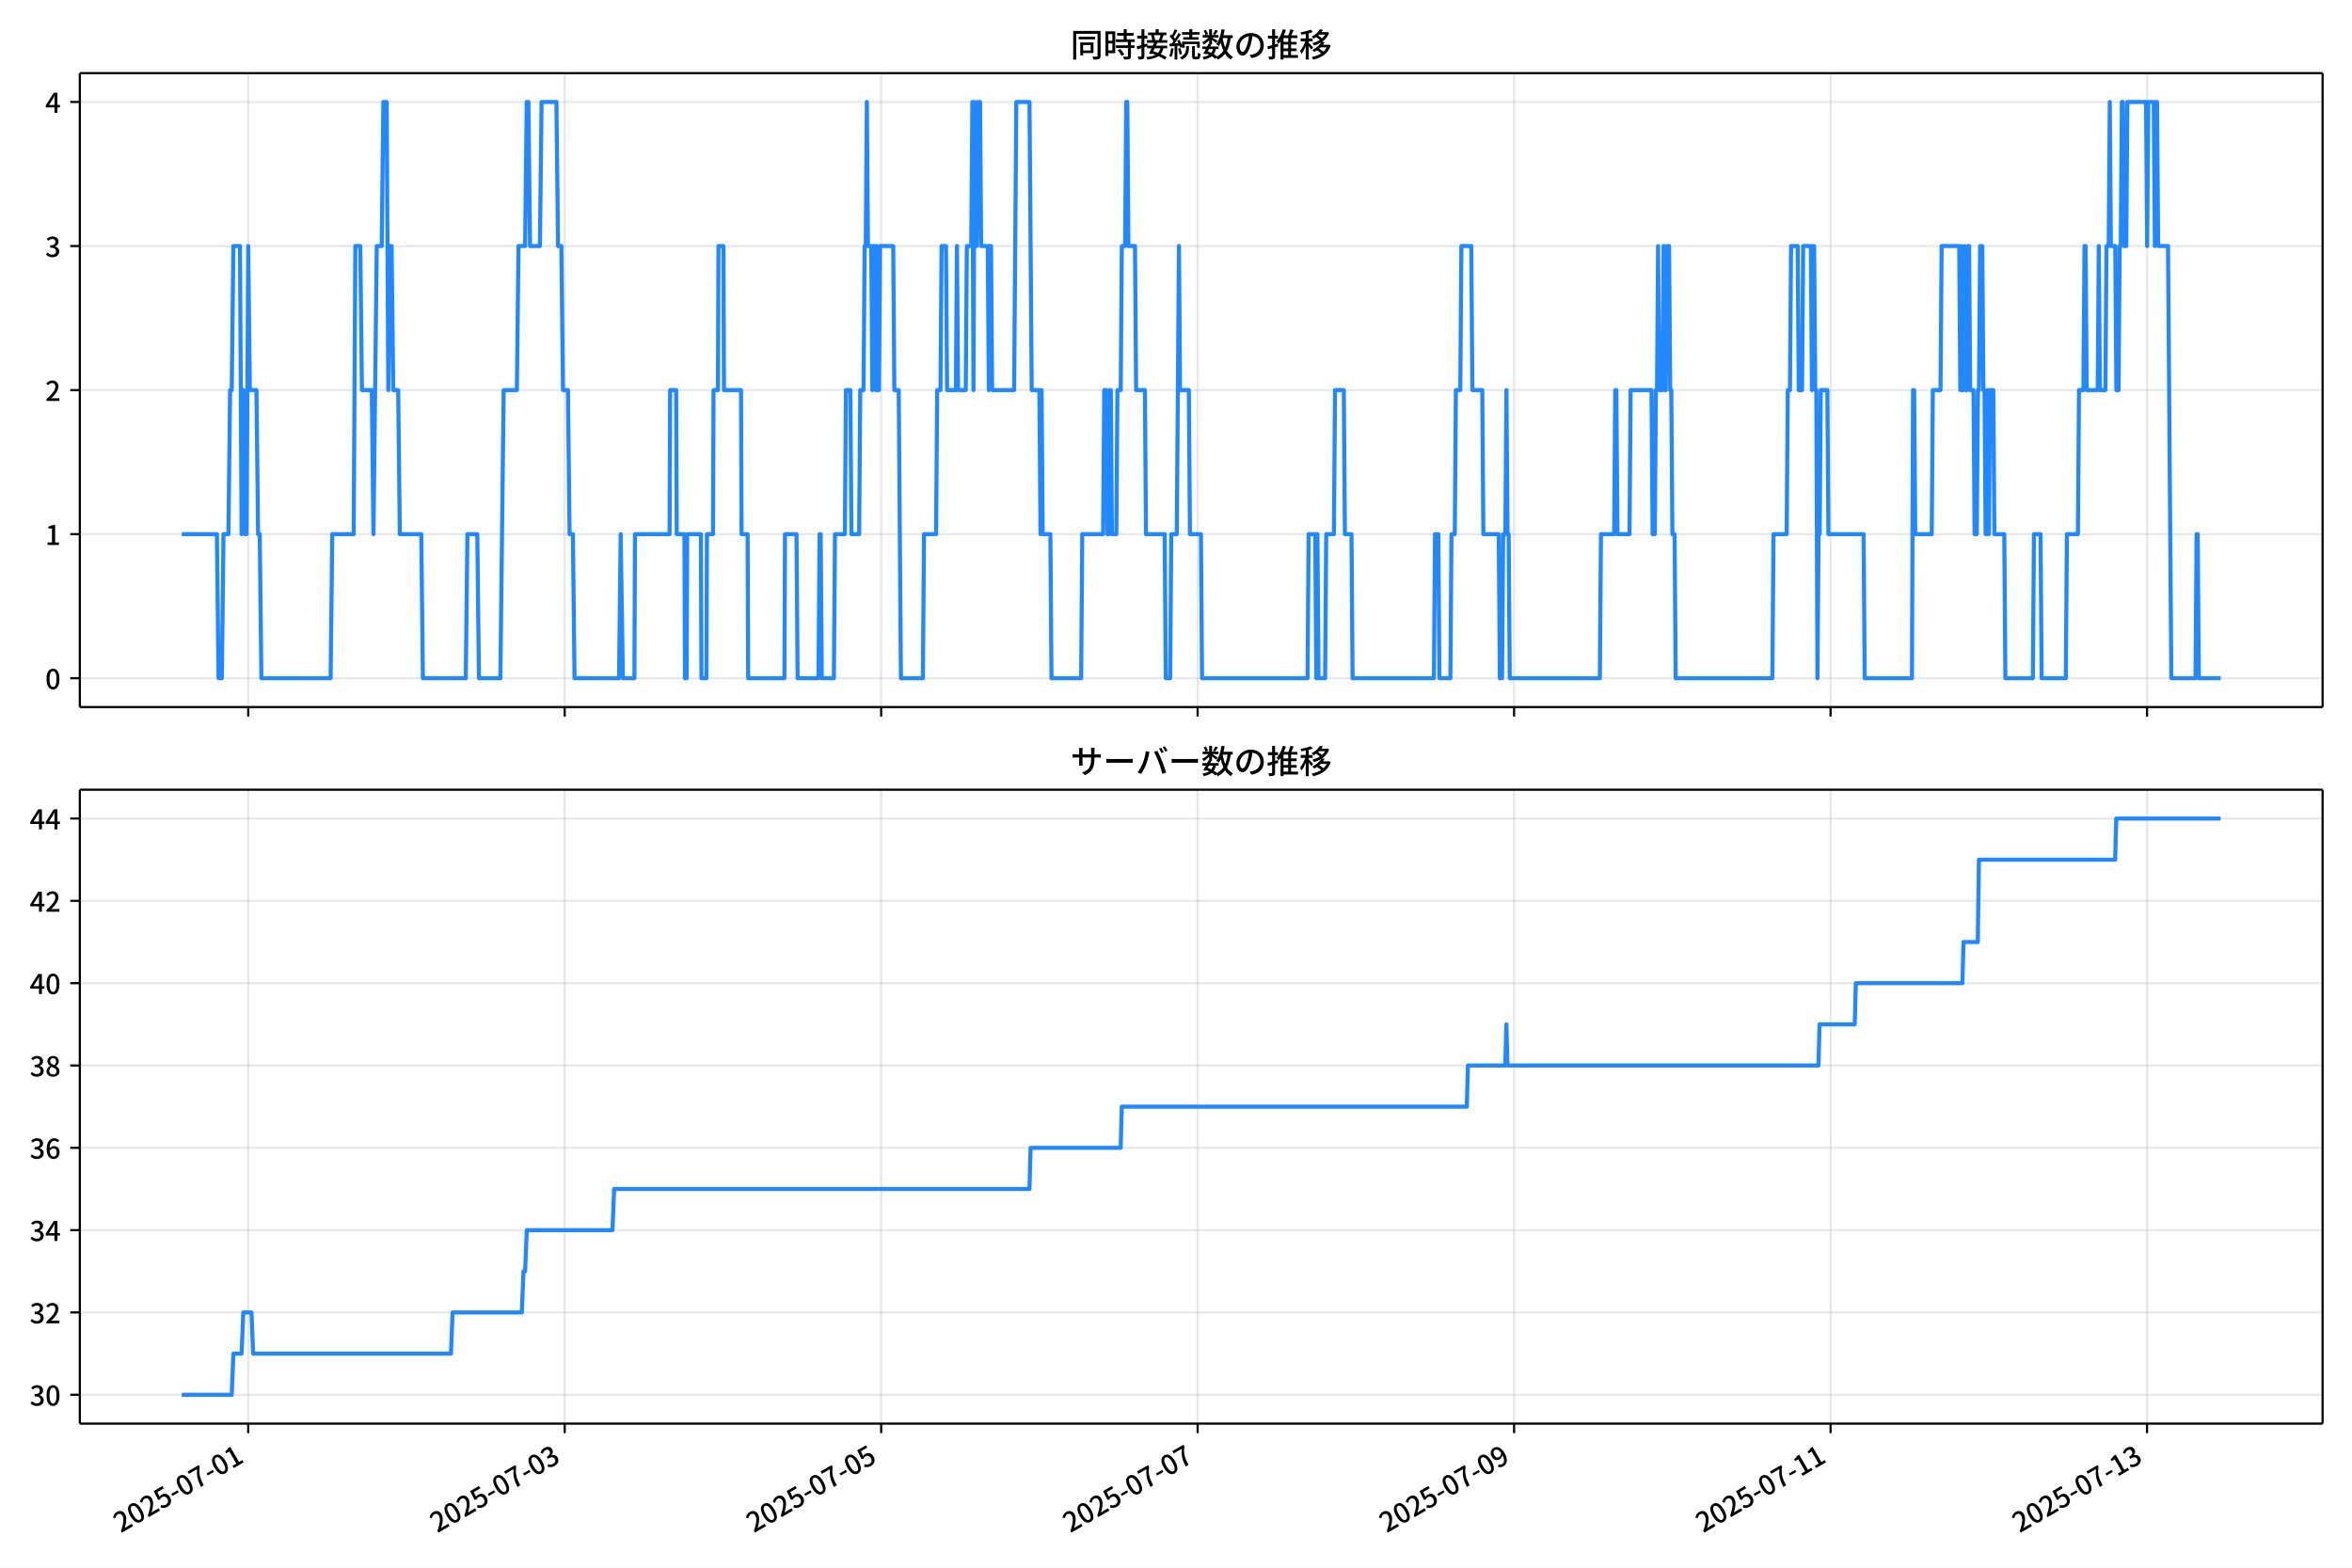
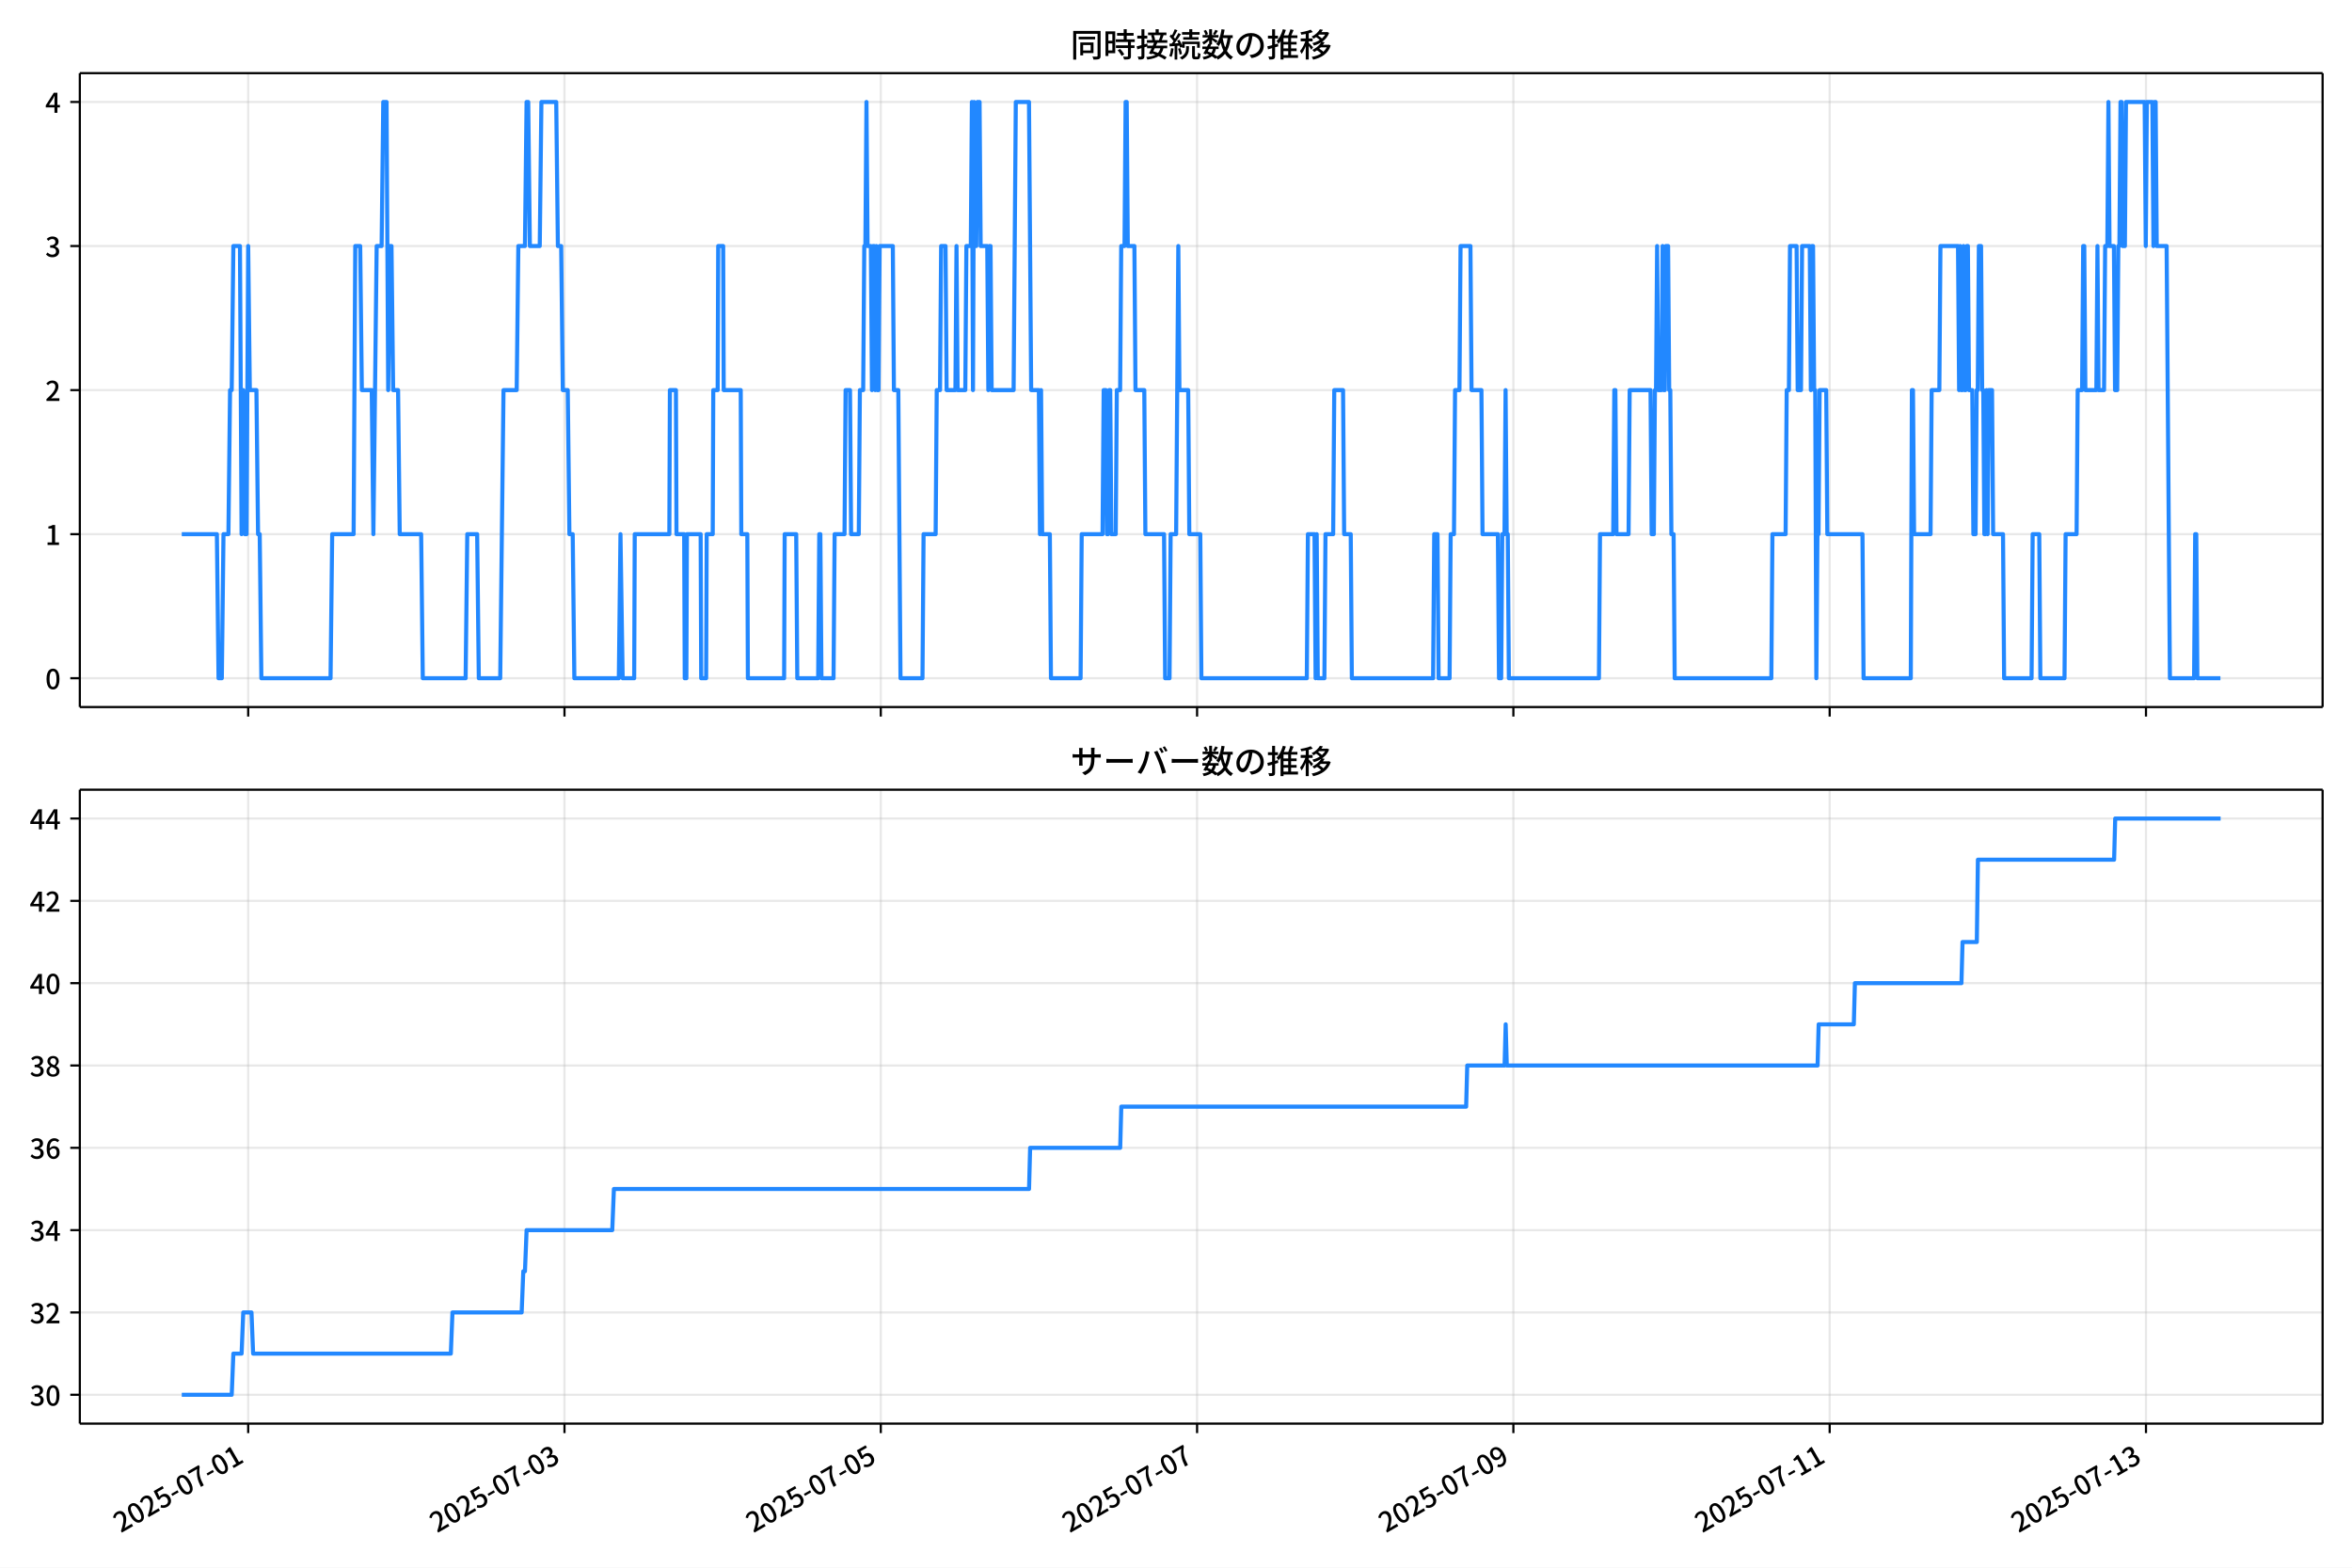
<svg xmlns="http://www.w3.org/2000/svg" xmlns:xlink="http://www.w3.org/1999/xlink" version="1.1" viewBox="0 0 864 576">
  <defs>
    <style type="text/css">*{stroke-linejoin: round; stroke-linecap: butt}</style>
  </defs>
  <g id="aa">
    <g id="ab">
      <path d="m0 576h864v-576h-864z" fill="#fff" />
    </g>
    <g id="ac">
      <g id="ad">
        <path d="m29.32 259.78h823.88v-232.9h-823.88z" fill="#fff" />
      </g>
      <g id="ae">
        <g id="af">
          <g id="ag">
-             <path d="m91.184 259.78v-232.9" clip-path="url(#f)" fill="none" stroke="#b0b0b0" stroke-linecap="square" stroke-opacity=".3" stroke-width=".8" />
+             <path d="m91.171 259.78v-232.9" clip-path="url(#f)" fill="none" stroke="#b0b0b0" stroke-linecap="square" stroke-opacity=".3" stroke-width=".8" />
          </g>
          <g id="ah">
            <defs>
              <path id="d" d="m0 0v3.5" stroke="#000" stroke-width=".8" />
            </defs>
-             <use x="91.184" y="259.778" stroke="#000000" stroke-width=".8" xlink:href="#d" />
+             <use x="91.171" y="259.778" stroke="#000000" stroke-width=".8" xlink:href="#d" />
          </g>
        </g>
        <g id="ai">
          <g id="aj">
-             <path d="m207.44 259.78v-232.9" clip-path="url(#f)" fill="none" stroke="#b0b0b0" stroke-linecap="square" stroke-opacity=".3" stroke-width=".8" />
+             <path d="m207.36 259.78v-232.9" clip-path="url(#f)" fill="none" stroke="#b0b0b0" stroke-linecap="square" stroke-opacity=".3" stroke-width=".8" />
          </g>
          <g id="ak">
-             <use x="207.438" y="259.778" stroke="#000000" stroke-width=".8" xlink:href="#d" />
+             <use x="207.362" y="259.778" stroke="#000000" stroke-width=".8" xlink:href="#d" />
          </g>
        </g>
        <g id="al">
          <g id="am">
-             <path d="m323.69 259.78v-232.9" clip-path="url(#f)" fill="none" stroke="#b0b0b0" stroke-linecap="square" stroke-opacity=".3" stroke-width=".8" />
+             <path d="m323.55 259.78v-232.9" clip-path="url(#f)" fill="none" stroke="#b0b0b0" stroke-linecap="square" stroke-opacity=".3" stroke-width=".8" />
          </g>
          <g id="an">
-             <use x="323.692" y="259.778" stroke="#000000" stroke-width=".8" xlink:href="#d" />
+             <use x="323.553" y="259.778" stroke="#000000" stroke-width=".8" xlink:href="#d" />
          </g>
        </g>
        <g id="ao">
          <g id="ap">
-             <path d="m439.95 259.78v-232.9" clip-path="url(#f)" fill="none" stroke="#b0b0b0" stroke-linecap="square" stroke-opacity=".3" stroke-width=".8" />
+             <path d="m439.74 259.78v-232.9" clip-path="url(#f)" fill="none" stroke="#b0b0b0" stroke-linecap="square" stroke-opacity=".3" stroke-width=".8" />
          </g>
          <g id="aq">
-             <use x="439.945" y="259.778" stroke="#000000" stroke-width=".8" xlink:href="#d" />
+             <use x="439.744" y="259.778" stroke="#000000" stroke-width=".8" xlink:href="#d" />
          </g>
        </g>
        <g id="ar">
          <g id="as">
-             <path d="m556.2 259.78v-232.9" clip-path="url(#f)" fill="none" stroke="#b0b0b0" stroke-linecap="square" stroke-opacity=".3" stroke-width=".8" />
+             <path d="m555.94 259.78v-232.9" clip-path="url(#f)" fill="none" stroke="#b0b0b0" stroke-linecap="square" stroke-opacity=".3" stroke-width=".8" />
          </g>
          <g id="at">
-             <use x="556.199" y="259.778" stroke="#000000" stroke-width=".8" xlink:href="#d" />
+             <use x="555.935" y="259.778" stroke="#000000" stroke-width=".8" xlink:href="#d" />
          </g>
        </g>
        <g id="au">
          <g id="av">
-             <path d="m672.45 259.78v-232.9" clip-path="url(#f)" fill="none" stroke="#b0b0b0" stroke-linecap="square" stroke-opacity=".3" stroke-width=".8" />
+             <path d="m672.13 259.78v-232.9" clip-path="url(#f)" fill="none" stroke="#b0b0b0" stroke-linecap="square" stroke-opacity=".3" stroke-width=".8" />
          </g>
          <g id="aw">
-             <use x="672.452" y="259.778" stroke="#000000" stroke-width=".8" xlink:href="#d" />
+             <use x="672.126" y="259.778" stroke="#000000" stroke-width=".8" xlink:href="#d" />
          </g>
        </g>
        <g id="ax">
          <g id="ay">
-             <path d="m788.71 259.78v-232.9" clip-path="url(#f)" fill="none" stroke="#b0b0b0" stroke-linecap="square" stroke-opacity=".3" stroke-width=".8" />
+             <path d="m788.32 259.78v-232.9" clip-path="url(#f)" fill="none" stroke="#b0b0b0" stroke-linecap="square" stroke-opacity=".3" stroke-width=".8" />
          </g>
          <g id="az">
-             <use x="788.706" y="259.778" stroke="#000000" stroke-width=".8" xlink:href="#d" />
+             <use x="788.317" y="259.778" stroke="#000000" stroke-width=".8" xlink:href="#d" />
          </g>
        </g>
      </g>
      <g id="ba">
        <g id="bb">
          <g id="bc">
            <path d="m29.32 249.19h823.88" clip-path="url(#f)" fill="none" stroke="#b0b0b0" stroke-linecap="square" stroke-opacity=".3" stroke-width=".8" />
          </g>
          <g id="bd">
            <defs>
              <path id="g" d="m0 0h-3.5" stroke="#000" stroke-width=".8" />
            </defs>
            <use x="29.32" y="249.191" stroke="#000000" stroke-width=".8" xlink:href="#g" />
          </g>
          <g id="be">
            <g transform="translate(16.62 253.18) scale(.1 -.1)">
              <defs>
                <path id="a" transform="scale(.015625)" d="m1830-90q-460 0-806 275-346 276-535 823-188 547-188 1366 0 820 188 1357 189 538 535 803 346 266 806 266 461 0 800-269 340-269 528-803 189-534 189-1354 0-819-189-1366-188-547-528-823-339-275-800-275zm0 589q237 0 422 185 186 186 288 599 103 413 103 1091 0 679-103 1082-102 403-288 582-185 180-422 180-236 0-422-180-186-179-292-582-105-403-105-1082 0-678 105-1091 106-413 292-599 186-185 422-185z" />
              </defs>
              <use xlink:href="#a" />
            </g>
          </g>
        </g>
        <g id="bf">
          <g id="bg">
            <path d="m29.32 196.26h823.88" clip-path="url(#f)" fill="none" stroke="#b0b0b0" stroke-linecap="square" stroke-opacity=".3" stroke-width=".8" />
          </g>
          <g id="bh">
            <use x="29.32" y="196.26" stroke="#000000" stroke-width=".8" xlink:href="#g" />
          </g>
          <g id="bi">
            <g transform="translate(16.62 200.25) scale(.1 -.1)">
              <defs>
                <path id="l" transform="scale(.015625)" d="m544 0v608h1037v3277h-845v467q333 58 579 147 247 90 451 218h557v-4109h915v-608h-2694z" />
              </defs>
              <use xlink:href="#l" />
            </g>
          </g>
        </g>
        <g id="bj">
          <g id="bk">
            <path d="m29.32 143.33h823.88" clip-path="url(#f)" fill="none" stroke="#b0b0b0" stroke-linecap="square" stroke-opacity=".3" stroke-width=".8" />
          </g>
          <g id="bl">
            <use x="29.32" y="143.329" stroke="#000000" stroke-width=".8" xlink:href="#g" />
          </g>
          <g id="bm">
            <g transform="translate(16.62 147.31) scale(.1 -.1)">
              <defs>
                <path id="b" transform="scale(.015625)" d="m282 0v429q697 621 1164 1136 468 515 701 956 234 442 234 826 0 256-87 451-86 196-262 301-176 106-445 106-275 0-506-151-230-150-422-368l-416 410q301 333 637 518 336 186 803 186 429 0 749-176t496-493 176-745q0-455-224-919t-615-935q-390-470-889-950 186 20 394 36t374 16h1184v-634h-3046z" />
              </defs>
              <use xlink:href="#b" />
            </g>
          </g>
        </g>
        <g id="bn">
          <g id="bo">
            <path d="m29.32 90.398h823.88" clip-path="url(#f)" fill="none" stroke="#b0b0b0" stroke-linecap="square" stroke-opacity=".3" stroke-width=".8" />
          </g>
          <g id="bp">
            <use x="29.32" y="90.398" stroke="#000000" stroke-width=".8" xlink:href="#g" />
          </g>
          <g id="bq">
            <g transform="translate(16.62 94.383) scale(.1 -.1)">
              <defs>
                <path id="j" transform="scale(.015625)" d="m1715-90q-371 0-656 90t-503 240q-217 150-377 323l359 474q211-205 479-359 269-153 634-153 269 0 467 92 199 93 311 266t112 423q0 256-125 451t-429 300q-304 106-835 106v551q467 0 732 105 266 106 384 291 119 186 119 423 0 307-192 489-192 183-531 183-269 0-503-119-233-118-438-316l-384 460q282 256 614 413 333 157 737 157 422 0 748-144 327-144 512-413 186-269 186-659 0-403-221-685-221-281-592-422v-26q269-70 490-227t349-400 128-557q0-422-215-726-214-304-573-468-358-163-787-163z" />
              </defs>
              <use xlink:href="#j" />
            </g>
          </g>
        </g>
        <g id="br">
          <g id="bs">
            <path d="m29.32 37.466h823.88" clip-path="url(#f)" fill="none" stroke="#b0b0b0" stroke-linecap="square" stroke-opacity=".3" stroke-width=".8" />
          </g>
          <g id="bt">
            <use x="29.32" y="37.466" stroke="#000000" stroke-width=".8" xlink:href="#g" />
          </g>
          <g id="bu">
            <g transform="translate(16.62 41.451) scale(.1 -.1)">
              <defs>
                <path id="k" transform="scale(.015625)" d="m2170 0v3072q0 192 12 457 13 266 20 458h-26q-90-179-183-365-92-185-195-364l-921-1415h2579v-576h-3328v493l1875 2957h858v-4717h-691z" />
              </defs>
              <use xlink:href="#k" />
            </g>
          </g>
        </g>
      </g>
      <g id="bv">
-         <path d="m66.769 196.26h12.911l.605 52.931h1.211l.605-52.931h1.817l.605-52.931h.605l.605-52.931h2.422l.605 105.86.605-52.931.605 52.931h.605l.605-105.86.605 52.931h2.422l.605 52.931h.605l.605 52.931h25.43l.605-52.931h7.871l.605-105.86h1.817l.605 52.931h3.633l.605 52.931 1.211-105.86h1.817l.605-52.931h1.211l.605 105.86.605-52.931h.605l.605 52.931h1.817l.605 52.931h7.871l.605 52.931h15.743l.605-52.931h3.633l.605 52.931h7.871l1.211-105.86h4.844l.605-52.931h2.422l.605-52.931h.605l.605 52.931h3.633l.605-52.931h5.449l.605 52.931h1.211l.605 52.931h1.817l.605 52.931h1.211l.605 52.931h16.348l.605-52.931.807 52.931h4.238l.202-52.931h12.715l.202-52.931h2.22l.202 52.931h2.826l.202 52.931h.605l.202-52.931h5.046l.202 52.931h1.817l.202-52.931h2.22l.202-52.931h1.615l.202-52.931h1.817l.202 52.931h6.257l.202 52.931h2.22l.202 52.931h13.321l.202-52.931h4.238l.404 52.931h7.67l.404-52.931h.404l.404 52.931h4.44l.404-52.931h3.633l.404-52.931h1.615l.404 52.931h2.826l.404-52.931h1.211l.404-52.931h.404l.404-52.931.404 52.931h1.211l.404 52.931.404-52.931h.404l.404 52.931.404-52.931.404 52.931h.404l.404-52.931h4.844l.404 52.931h1.615l.807 105.86h8.073l.404-52.931h4.44l.404-52.931h1.211l.404-52.931h1.615l.404 52.931h3.229l.404-52.931.404 52.931h2.826l.404-52.931h1.615l.404-52.931.404 105.86.404-105.86.404 52.931h.404l.404-52.931h.807l.404 52.931h2.422l.404 52.931.404-52.931h.404l.404 52.931h8.073l.807-105.86h4.844l.807 105.86h2.826l.404 52.931.404-52.931.404 52.931h2.826l.404 52.931h10.899l.404-52.931h7.67l.404-52.931h.807l.404 52.931h.404l.404-52.931h.404l.404 52.931h1.615l.404-52.931h1.211l.404-52.931h1.211l.404-52.931h.404l.404 52.931h2.422l.404 52.931h3.229l.404 52.931h6.862l.404 52.931h1.615l.404-52.931h2.018l.807-105.86.404 52.931h3.229l.404 52.931h4.037l.404 52.931h38.751l.404-52.931h2.422l.404 52.931.404-52.931.404 52.931h2.422l.404-52.931h2.826l.404-52.931h3.229l.404 52.931h2.422l.404 52.931h29.871l.404-52.931h1.211l.404 52.931h4.037l.404-52.931h1.211l.404-52.931h1.615l.404-52.931h3.633l.404 52.931h3.633l.404 52.931h5.651l.404 52.931h.807l.404-52.931h.807l.404-52.931.404 52.931h.404l.404 52.931h33.1l.404-52.931h4.844l.404-52.931h.404l.404 52.931h4.44l.404-52.931h7.67l.404 52.931h.807l.404-52.931h.404l.404-52.931.404 52.931h1.211l.404-52.931.404 52.931h.404l.404-52.931h.807l.404 52.931h.404l.404 52.931h.807l.404 52.931h35.522l.404-52.931h4.844l.404-52.931h.807l.404-52.931h2.422l.404 52.931h1.211l.404-52.931h2.826l.404 52.931.404-52.931h.404l.404 52.931h.404l.404 105.86.404-52.931h.404l.404-52.931h2.422l.404 52.931h12.917l.404 52.931h17.357l.404-105.86h.404l.404 52.931h6.055l.404-52.931h2.826l.404-52.931h6.458l.404 52.931.404-52.931.404 52.931h.404l.404-52.931.404 52.931h.404l.404-52.931h.404l.404 52.931h1.211l.404 52.931h.807l.404-52.931h.404l.404-52.931h.807l.404 52.931h.404l.404 52.931h.404l.404-52.931.404 52.931.404-52.931h1.211l.404 52.931h3.633l.404 52.931h10.091l.404-52.931h2.422l.404 52.931h8.88l.404-52.931h4.037l.404-52.931h1.615l.404-52.931h.404l.404 52.931h4.037l.404-52.931.404 52.931h2.018l.404-52.931h.807l.404-52.931.404 52.931h1.615l.404 52.931h.807l.404-52.931h.404l.404-52.931h.404l.404 52.931h.807l.404-52.931h6.862l.404 52.931.404-52.931h2.018l.404 52.931.404-52.931h.404l.404 52.931h3.633l1.211 158.79h8.88l.404-52.931h.404l.404 52.931h8.073v0" clip-path="url(#f)" fill="none" stroke="#28f" stroke-linecap="square" stroke-width="1.5" />
+         <path d="m66.769 196.26h12.904l.605 52.931h1.21l.605-52.931h1.815l.605-52.931h.605l.605-52.931h2.421l.605 105.86.605-52.931.605 52.931h.605l.605-105.86.605 52.931h2.421l.605 52.931h.605l.605 52.931h25.417l.605-52.931h7.867l.605-105.86h1.815l.605 52.931h3.631l.605 52.931 1.21-105.86h1.815l.605-52.931h1.21l.605 105.86.605-52.931h.605l.605 52.931h1.815l.605 52.931h7.867l.605 52.931h15.734l.605-52.931h3.631l.605 52.931h7.867l1.21-105.86h4.841l.605-52.931h2.421l.605-52.931h.605l.605 52.931h3.631l.605-52.931h5.447l.605 52.931h1.21l.605 52.931h1.815l.605 52.931h1.21l.605 52.931h16.339l.605-52.931.807 52.931h4.236l.202-52.931h12.708l.202-52.931h2.219l.202 52.931h2.824l.202 52.931h.605l.202-52.931h5.043l.202 52.931h1.815l.202-52.931h2.219l.202-52.931h1.614l.202-52.931h1.815l.202 52.931h6.253l.202 52.931h2.219l.202 52.931h13.314l.202-52.931h4.236l.403 52.931h7.665l.403-52.931h.403l.403 52.931h4.438l.403-52.931h3.631l.403-52.931h1.614l.403 52.931h2.824l.403-52.931h1.21l.403-52.931h.403l.403-52.931.403 52.931h1.21l.403 52.931.403-52.931h.403l.403 52.931.403-52.931.403 52.931h.403l.403-52.931h4.841l.403 52.931h1.614l.807 105.86h8.069l.403-52.931h4.438l.403-52.931h1.21l.403-52.931h1.614l.403 52.931h3.228l.403-52.931.403 52.931h2.824l.403-52.931h1.614l.403-52.931.403 105.86.403-105.86.403 52.931h.403l.403-52.931h.807l.403 52.931h2.421l.403 52.931.403-52.931h.403l.403 52.931h8.069l.807-105.86h4.841l.807 105.86h2.824l.403 52.931.403-52.931.403 52.931h2.824l.403 52.931h10.893l.403-52.931h7.665l.403-52.931h.807l.403 52.931h.403l.403-52.931h.403l.403 52.931h1.614l.403-52.931h1.21l.403-52.931h1.21l.403-52.931h.403l.403 52.931h2.421l.403 52.931h3.228l.403 52.931h6.859l.403 52.931h1.614l.403-52.931h2.017l.807-105.86.403 52.931h3.228l.403 52.931h4.034l.403 52.931h38.73l.403-52.931h2.421l.403 52.931.403-52.931.403 52.931h2.421l.403-52.931h2.824l.403-52.931h3.228l.403 52.931h2.421l.403 52.931h29.855l.403-52.931h1.21l.403 52.931h4.034l.403-52.931h1.21l.403-52.931h1.614l.403-52.931h3.631l.403 52.931h3.631l.403 52.931h5.648l.403 52.931h.807l.403-52.931h.807l.403-52.931.403 52.931h.403l.403 52.931h33.082l.403-52.931h4.841l.403-52.931h.403l.403 52.931h4.438l.403-52.931h7.665l.403 52.931h.807l.403-52.931h.403l.403-52.931.403 52.931h1.21l.403-52.931.403 52.931h.403l.403-52.931h.807l.403 52.931h.403l.403 52.931h.807l.403 52.931h35.503l.403-52.931h4.841l.403-52.931h.807l.403-52.931h2.421l.403 52.931h1.21l.403-52.931h2.824l.403 52.931.403-52.931h.403l.403 52.931h.403l.403 105.86.403-52.931h.403l.403-52.931h2.421l.403 52.931h12.91l.403 52.931h17.348l.403-105.86h.403l.403 52.931h6.052l.403-52.931h2.824l.403-52.931h6.455l.403 52.931.403-52.931.403 52.931h.403l.403-52.931.403 52.931h.403l.403-52.931h.403l.403 52.931h1.21l.403 52.931h.807l.403-52.931h.403l.403-52.931h.807l.403 52.931h.403l.403 52.931h.403l.403-52.931.403 52.931.403-52.931h1.21l.403 52.931h3.631l.403 52.931h10.086l.403-52.931h2.421l.403 52.931h8.876l.403-52.931h4.034l.403-52.931h1.614l.403-52.931h.403l.403 52.931h4.034l.403-52.931.403 52.931h2.017l.403-52.931h.807l.403-52.931.403 52.931h1.614l.403 52.931h.807l.403-52.931h.403l.403-52.931h.403l.403 52.931h.807l.403-52.931h6.859l.403 52.931.403-52.931h2.017l.403 52.931.403-52.931h.403l.403 52.931h3.631l1.21 158.79h8.876l.403-52.931h.403l.403 52.931h8.472v0" clip-path="url(#f)" fill="none" stroke="#28f" stroke-linecap="square" stroke-width="1.5" />
      </g>
      <g id="bw">
        <path d="m29.32 259.78v-232.9" fill="none" stroke="#000" stroke-linecap="square" stroke-width=".8" />
      </g>
      <g id="bx">
        <path d="m853.2 259.78v-232.9" fill="none" stroke="#000" stroke-linecap="square" stroke-width=".8" />
      </g>
      <g id="by">
        <path d="m29.32 259.78h823.88" fill="none" stroke="#000" stroke-linecap="square" stroke-width=".8" />
      </g>
      <g id="bz">
        <path d="m29.32 26.88h823.88" fill="none" stroke="#000" stroke-linecap="square" stroke-width=".8" />
      </g>
      <g id="ca">
        <g transform="translate(393.26 20.88) scale(.12 -.12)">
          <defs>
            <path id="u" transform="scale(.015625)" d="m1587 3936h3232v-518h-3232v518zm320-1114h557v-2534h-557v2534zm301 0h2291v-2086h-2291v512h1734v1069h-1734v505zm-1683 2260h5113v-570h-4524v-5056h-589v5626zm4768 0h595v-4896q0-250-67-397t-227-218q-160-77-426-96t-675-19q-13 83-45 192t-77 218q-45 108-89 185 281-13 527-13 247 0 330 0 83 7 118 42 36 35 36 112v4890z" />
            <path id="s" transform="scale(.015625)" d="m2714 4672h3238v-525h-3238v525zm-244-1235h3712v-538h-3712v538zm20-1184h3635v-531h-3635v531zm1523 3155h595v-2310h-595v2310zm832-2451h589v-2823q0-230-61-364-61-135-227-199-167-70-423-86t-633-16q-20 121-78 285-57 163-121 284 275-6 509-9t310-3q77 6 106 28 29 23 29 93v2810zm-2023-1677 487 282q153-160 313-352t294-381q135-189 206-343l-519-313q-64 153-189 348-124 196-278 394-154 199-314 365zm-2086 3718h1619v-4281h-1619v544h1056v3187h-1056v550zm32-1843h1293v-537h-1293v537zm-320 1843h563v-4832h-563v4832z" />
            <path id="t" transform="scale(.015625)" d="m3866 5408h614v-870h-614v870zm-1479-653h3597v-518h-3597v518zm-230-1485h4e3v-518h-4e3v518zm825 922 519 102q64-160 121-342 58-182 96-352 39-170 45-304l-544-128q-6 134-42 313-35 180-83 365-48 186-112 346zm1856 109 589-71q-96-275-202-557-105-281-195-486l-518 77q58 147 122 329 64 183 118 372t86 336zm-2643-2106h3943v-518h-3943v518zm1408 685 602-115q-167-371-362-784t-390-797-362-685l-525 179q160 288 346 666t368 784 323 752zm-659-2157 358 403q352-102 733-240 381-137 752-304 371-166 697-336 327-169 558-329l-384-461q-218 160-532 336-313 176-685 345-371 170-755 323-384 154-742 263zm1894 1114 583-71q-122-550-353-944-230-393-604-662t-922-435q-547-167-1296-269-25 128-93 269-67 141-137 230 678 64 1168 192t819 349q330 221 531 550 202 330 304 791zm-4684 217q396 90 953 240 557 151 1120 311l77-544q-525-154-1053-311-528-156-963-284l-134 588zm121 2093h1965v-563h-1965v563zm819 1248h576v-5229q0-236-51-374t-192-208q-141-77-355-99-214-23-541-16-13 115-64 288t-109 294q205-6 381-6t234 0q64 0 92 28 29 29 29 93v5229z" />
            <path id="r" transform="scale(.015625)" d="m4058 5408h595v-1798h-595v1798zm-1415-563h3443v-499h-3443v499zm231-992h3008v-499h-3008v499zm-224-877h3475v-1203h-531v729h-2432v-729h-512v1203zm1964-877h551v-1881q0-122 22-157 23-35 106-35 25 0 92 0 68 0 135 0t99 0q51 0 83 54t45 224 19 515q90-70 234-131t259-93q-19-429-83-662-64-234-183-326-118-93-316-93-39 0-103 0t-134 0-138 0q-67 0-99 0-237 0-365 64t-176 218q-48 153-48 422v1881zm-1164-6h550v-455q0-243-48-528-48-284-186-579-137-294-409-572-272-279-727-503-70 90-192 208-121 118-230 195 416 205 665 438 250 234 371 474 122 240 164 467 42 228 42 413v442zm-2240 3309 524-192q-121-244-259-503-137-259-275-496t-259-416l-410 173q122 186 246 438 125 253 240 515 116 263 193 481zm716-743 500-230q-224-359-496-756-272-396-548-764-275-368-518-650l-358 205q179 211 377 483 199 272 387 569 189 298 358 592 170 295 298 551zm-1721-665 307 403q166-154 339-340 173-185 320-364t224-327l-326-460q-77 160-218 348-141 189-314 384-172 196-332 356zm1485-832 435 179q128-211 249-458 122-246 215-474 93-227 137-412l-473-211q-32 185-119 422-86 237-201 486-115 250-243 468zm-1530-583q422 26 998 54 576 29 1184 68l7-499q-570-45-1127-84-556-38-992-70l-70 531zm1702-992 436 135q121-276 214-596t118-556l-454-148q-26 237-112 563-86 327-202 602zm-1363 109 499-83q-57-455-163-897-105-441-253-748-51 32-134 73-83 42-170 83-86 42-144 62 148 294 234 697t131 813zm691 627h525v-2861h-525v2861z" />
            <path id="n" transform="scale(.015625)" d="m224 2022h3187v-499h-3187v499zm51 2247h3111v-487h-3111v487zm1127-1735 563-121q-154-320-333-672t-352-679q-173-326-326-582l-532 173q148 243 324 566t345 669q170 346 311 646zm934-832 563-64q-89-480-262-838t-461-614-701-432-976-298q-25 128-99 269t-157 237q659 102 1085 303 426 202 666 554t342 883zm422 3597 519-211q-147-218-298-436-150-217-278-377l-403 186q121 173 252 413 132 240 208 425zm-1203 109h563v-2957h-563v2957zm-1075-320 448 186q134-192 246-420 112-227 157-393l-467-211q-38 172-147 406t-237 432zm1094-1050 397-236q-160-263-400-529-240-265-519-489-278-224-553-378-51 103-141 237-89 135-179 218 269 109 534 294 266 186 493 416 228 231 368 467zm487-204q83-45 246-145 163-99 352-211t346-211 221-150l-327-423q-83 77-230 198-147 122-317 253-170 132-327 250-156 119-259 189l295 250zm1798 396h2311v-556h-2311v556zm115 1178 615-90q-103-640-263-1235t-384-1101q-224-505-512-889-44 57-134 134t-186 157-166 125q275 339 473 796 199 458 340 995 141 538 217 1108zm1223-1510 614-58q-147-1101-445-1940-297-838-813-1443-515-604-1321-1014-26 71-90 177-64 105-134 208-70 102-128 159 742 346 1212 880 471 535 730 1290 260 755 375 1741zm-1005-135q134-851 387-1597 253-745 659-1305 407-560 1002-874-70-57-154-150-83-93-154-189-70-96-121-179-633 371-1056 988-422 618-688 1434-265 816-425 1783l550 89zm-3309-3065 327 416q377-148 754-330 378-182 701-378 324-195 548-368l-416-435q-211 179-519 378-307 198-666 383-358 186-729 334z" />
            <path id="q" transform="scale(.015625)" d="m3686 4378q-64-493-163-1041-99-547-265-1084-192-653-432-1104t-522-688-595-237q-320 0-596 221-275 221-448 621-172 400-172 931 0 537 220 1017 221 480 611 851 391 372 909 583 519 211 1121 211 576 0 1040-186 464-185 793-515 330-329 502-771 173-441 173-941 0-672-278-1194-278-521-816-851-538-329-1318-444l-378 601q166 20 307 42t263 48q307 70 585 217 279 148 496 375 218 227 342 534 125 308 125 692t-122 713q-121 330-358 573-236 243-582 380-346 138-781 138-525 0-935-186-409-185-694-489-284-304-432-656-147-352-147-678 0-365 89-605 90-240 224-355 135-115 276-115t288 144 297 457q151 314 298 800 147 461 246 982 100 522 145 1021l684-12z" />
            <path id="o" transform="scale(.015625)" d="m2995 2925h2893v-519h-2893v519zm0-1280h2893v-519h-2893v519zm-64-1299h3232v-557h-3232v557zm1312 3577h563v-3763h-563v3763zm429 1466 634-141q-154-390-340-794-185-403-339-684l-512 140q103 199 208 458 106 259 195 528 90 269 154 493zm-1472 25 582-147q-153-518-371-1018-217-499-483-931t-573-758q-38 64-109 160-70 96-147 198-77 103-141 160 416 416 733 1034t509 1302zm128-1203h2720v-537h-2720v-4205h-582v4422l313 320h269zm-3174-2157q396 90 953 240 557 151 1120 311l77-544q-525-154-1053-311-528-156-963-284l-134 588zm121 2093h1965v-563h-1965v563zm819 1248h576v-5229q0-236-51-374t-192-208q-141-77-355-99-214-23-541-16-13 115-64 288t-109 294q205-6 381-6t234 0q64 0 92 28 29 29 29 93v5229z" />
            <path id="m" transform="scale(.015625)" d="m4051 5402 595-109q-281-493-729-941t-1107-806q-39 64-106 144t-141 153q-73 74-137 119 608 288 1011 678t614 762zm-77-557h1511v-493h-1863l352 493zm1293 0h109l109 25 384-179q-192-505-496-905t-695-701q-390-301-845-519-454-217-947-358-44 109-137 253t-176 227q448 109 867 294 419 186 777 445 359 259 631 592t419 730v96zm-1990-954 377 307q167-96 336-218 170-121 320-249 151-128 247-237l-397-332q-90 108-237 236t-317 259q-169 132-329 234zm1107-934 595-109q-307-538-803-1031-496-492-1232-876-38 64-102 144t-138 156q-74 77-138 116 455 217 807 483t604 554q253 288 407 563zm-90-589h1460v-506h-1818l358 506zm1268 0h121l109 26 384-167q-192-614-531-1075t-787-794q-448-332-983-553-534-221-1129-355-45 115-132 269-86 153-176 249 551 96 1043 285 493 189 903 473 410 285 714 669t464 883v90zm-2132-1056 410 339q186-102 384-237 198-134 371-275t282-269l-435-371q-103 128-270 272-166 144-361 288t-381 253zm-2150 3533h589v-5376h-589v5376zm-992-1242h2336v-569h-2336v569zm1024-224 365-160q-96-339-231-707-134-368-291-727-157-358-336-672-179-313-365-537-44 128-134 291t-160 272q173 192 339 457 167 266 323 570 157 304 282 618t208 595zm941 1946 416-467q-314-122-695-221-380-99-784-173-403-74-780-131-20 102-71 236-51 135-102 231 358 58 732 138 375 80 711 179t573 208zm-397-2579q58-45 179-170 122-125 266-266 144-140 259-265t160-183l-352-473q-58 102-157 255-99 154-218 317-118 164-227 311-108 147-185 237l275 237z" />
          </defs>
          <use xlink:href="#u" />
          <use transform="translate(100)" xlink:href="#s" />
          <use transform="translate(200)" xlink:href="#t" />
          <use transform="translate(300)" xlink:href="#r" />
          <use transform="translate(400)" xlink:href="#n" />
          <use transform="translate(500)" xlink:href="#q" />
          <use transform="translate(600)" xlink:href="#o" />
          <use transform="translate(700)" xlink:href="#m" />
        </g>
      </g>
    </g>
    <g id="cb">
      <g id="cc">
        <path d="m29.32 523.06h823.88v-232.9h-823.88z" fill="#fff" />
      </g>
      <g id="cd">
        <g id="ce">
          <g id="cf">
-             <path d="m91.184 523.06v-232.9" clip-path="url(#c)" fill="none" stroke="#b0b0b0" stroke-linecap="square" stroke-opacity=".3" stroke-width=".8" />
+             <path d="m91.171 523.06v-232.9" clip-path="url(#c)" fill="none" stroke="#b0b0b0" stroke-linecap="square" stroke-opacity=".3" stroke-width=".8" />
          </g>
          <g id="cg">
-             <use x="91.184" y="523.055" stroke="#000000" stroke-width=".8" xlink:href="#d" />
+             <use x="91.171" y="523.055" stroke="#000000" stroke-width=".8" xlink:href="#d" />
          </g>
          <g id="ch">
-             <g transform="translate(44.395 563.33) rotate(-30) scale(.1 -.1)">
+             <g transform="translate(44.382 563.33) rotate(-30) scale(.1 -.1)">
              <defs>
                <path id="i" transform="scale(.015625)" d="m1715-90q-365 0-653 90t-506 237q-217 147-383 307l352 480q134-134 294-246t361-183q202-70 452-70 262 0 473 118 212 119 333 346 122 227 122 541 0 460-247 716-246 256-649 256-224 0-384-64t-365-198l-365 237 141 2240h2387v-627h-1747l-109-1204q154 77 307 118 154 42 340 42 397 0 723-160t518-490q192-329 192-847 0-519-224-887t-586-560q-361-192-777-192z" />
                <path id="e" transform="scale(.015625)" d="m301 1536v544h1689v-544h-1689z" />
                <path id="h" transform="scale(.015625)" d="m1235 0q32 646 109 1187t224 1024 384 941 576 938h-2208v627h3027v-455q-409-512-665-989-256-476-397-969t-205-1053-90-1251h-755z" />
              </defs>
              <use xlink:href="#b" />
              <use transform="translate(57)" xlink:href="#a" />
              <use transform="translate(114)" xlink:href="#b" />
              <use transform="translate(171)" xlink:href="#i" />
              <use transform="translate(228)" xlink:href="#e" />
              <use transform="translate(263.7)" xlink:href="#a" />
              <use transform="translate(320.7)" xlink:href="#h" />
              <use transform="translate(377.7)" xlink:href="#e" />
              <use transform="translate(413.4)" xlink:href="#a" />
              <use transform="translate(470.4)" xlink:href="#l" />
            </g>
          </g>
        </g>
        <g id="ci">
          <g id="cj">
-             <path d="m207.44 523.06v-232.9" clip-path="url(#c)" fill="none" stroke="#b0b0b0" stroke-linecap="square" stroke-opacity=".3" stroke-width=".8" />
+             <path d="m207.36 523.06v-232.9" clip-path="url(#c)" fill="none" stroke="#b0b0b0" stroke-linecap="square" stroke-opacity=".3" stroke-width=".8" />
          </g>
          <g id="ck">
-             <use x="207.438" y="523.055" stroke="#000000" stroke-width=".8" xlink:href="#d" />
+             <use x="207.362" y="523.055" stroke="#000000" stroke-width=".8" xlink:href="#d" />
          </g>
          <g id="cl">
-             <g transform="translate(160.65 563.33) rotate(-30) scale(.1 -.1)">
+             <g transform="translate(160.57 563.33) rotate(-30) scale(.1 -.1)">
              <use xlink:href="#b" />
              <use transform="translate(57)" xlink:href="#a" />
              <use transform="translate(114)" xlink:href="#b" />
              <use transform="translate(171)" xlink:href="#i" />
              <use transform="translate(228)" xlink:href="#e" />
              <use transform="translate(263.7)" xlink:href="#a" />
              <use transform="translate(320.7)" xlink:href="#h" />
              <use transform="translate(377.7)" xlink:href="#e" />
              <use transform="translate(413.4)" xlink:href="#a" />
              <use transform="translate(470.4)" xlink:href="#j" />
            </g>
          </g>
        </g>
        <g id="cm">
          <g id="cn">
-             <path d="m323.69 523.06v-232.9" clip-path="url(#c)" fill="none" stroke="#b0b0b0" stroke-linecap="square" stroke-opacity=".3" stroke-width=".8" />
+             <path d="m323.55 523.06v-232.9" clip-path="url(#c)" fill="none" stroke="#b0b0b0" stroke-linecap="square" stroke-opacity=".3" stroke-width=".8" />
          </g>
          <g id="co">
-             <use x="323.692" y="523.055" stroke="#000000" stroke-width=".8" xlink:href="#d" />
+             <use x="323.553" y="523.055" stroke="#000000" stroke-width=".8" xlink:href="#d" />
          </g>
          <g id="cp">
-             <g transform="translate(276.9 563.33) rotate(-30) scale(.1 -.1)">
+             <g transform="translate(276.76 563.33) rotate(-30) scale(.1 -.1)">
              <use xlink:href="#b" />
              <use transform="translate(57)" xlink:href="#a" />
              <use transform="translate(114)" xlink:href="#b" />
              <use transform="translate(171)" xlink:href="#i" />
              <use transform="translate(228)" xlink:href="#e" />
              <use transform="translate(263.7)" xlink:href="#a" />
              <use transform="translate(320.7)" xlink:href="#h" />
              <use transform="translate(377.7)" xlink:href="#e" />
              <use transform="translate(413.4)" xlink:href="#a" />
              <use transform="translate(470.4)" xlink:href="#i" />
            </g>
          </g>
        </g>
        <g id="cq">
          <g id="cr">
-             <path d="m439.95 523.06v-232.9" clip-path="url(#c)" fill="none" stroke="#b0b0b0" stroke-linecap="square" stroke-opacity=".3" stroke-width=".8" />
+             <path d="m439.74 523.06v-232.9" clip-path="url(#c)" fill="none" stroke="#b0b0b0" stroke-linecap="square" stroke-opacity=".3" stroke-width=".8" />
          </g>
          <g id="cs">
-             <use x="439.945" y="523.055" stroke="#000000" stroke-width=".8" xlink:href="#d" />
+             <use x="439.744" y="523.055" stroke="#000000" stroke-width=".8" xlink:href="#d" />
          </g>
          <g id="ct">
-             <g transform="translate(393.16 563.33) rotate(-30) scale(.1 -.1)">
+             <g transform="translate(392.95 563.33) rotate(-30) scale(.1 -.1)">
              <use xlink:href="#b" />
              <use transform="translate(57)" xlink:href="#a" />
              <use transform="translate(114)" xlink:href="#b" />
              <use transform="translate(171)" xlink:href="#i" />
              <use transform="translate(228)" xlink:href="#e" />
              <use transform="translate(263.7)" xlink:href="#a" />
              <use transform="translate(320.7)" xlink:href="#h" />
              <use transform="translate(377.7)" xlink:href="#e" />
              <use transform="translate(413.4)" xlink:href="#a" />
              <use transform="translate(470.4)" xlink:href="#h" />
            </g>
          </g>
        </g>
        <g id="cu">
          <g id="cv">
-             <path d="m556.2 523.06v-232.9" clip-path="url(#c)" fill="none" stroke="#b0b0b0" stroke-linecap="square" stroke-opacity=".3" stroke-width=".8" />
+             <path d="m555.94 523.06v-232.9" clip-path="url(#c)" fill="none" stroke="#b0b0b0" stroke-linecap="square" stroke-opacity=".3" stroke-width=".8" />
          </g>
          <g id="cw">
-             <use x="556.199" y="523.055" stroke="#000000" stroke-width=".8" xlink:href="#d" />
+             <use x="555.935" y="523.055" stroke="#000000" stroke-width=".8" xlink:href="#d" />
          </g>
          <g id="cx">
-             <g transform="translate(509.41 563.33) rotate(-30) scale(.1 -.1)">
+             <g transform="translate(509.15 563.33) rotate(-30) scale(.1 -.1)">
              <defs>
                <path id="v" transform="scale(.015625)" d="m1562-90q-410 0-708 150-297 151-502 356l403 461q141-160 346-256t422-96q224 0 425 102 202 103 352 333 151 230 237 614 87 384 87 941 0 589-115 970t-323 563-496 182q-205 0-372-118-166-118-262-336t-96-525q0-301 86-512 87-211 259-323 173-112 417-112 224 0 460 141 237 141 448 461l32-544q-134-180-313-314t-371-208-384-74q-391 0-689 166-297 167-467 496-169 330-169 823 0 467 195 816t515 541 698 192q339 0 636-138 298-137 519-419 221-281 349-710t128-1018q0-691-141-1187t-391-807q-249-310-563-461-313-150-652-150z" />
              </defs>
              <use xlink:href="#b" />
              <use transform="translate(57)" xlink:href="#a" />
              <use transform="translate(114)" xlink:href="#b" />
              <use transform="translate(171)" xlink:href="#i" />
              <use transform="translate(228)" xlink:href="#e" />
              <use transform="translate(263.7)" xlink:href="#a" />
              <use transform="translate(320.7)" xlink:href="#h" />
              <use transform="translate(377.7)" xlink:href="#e" />
              <use transform="translate(413.4)" xlink:href="#a" />
              <use transform="translate(470.4)" xlink:href="#v" />
            </g>
          </g>
        </g>
        <g id="cy">
          <g id="cz">
-             <path d="m672.45 523.06v-232.9" clip-path="url(#c)" fill="none" stroke="#b0b0b0" stroke-linecap="square" stroke-opacity=".3" stroke-width=".8" />
+             <path d="m672.13 523.06v-232.9" clip-path="url(#c)" fill="none" stroke="#b0b0b0" stroke-linecap="square" stroke-opacity=".3" stroke-width=".8" />
          </g>
          <g id="da">
-             <use x="672.452" y="523.055" stroke="#000000" stroke-width=".8" xlink:href="#d" />
+             <use x="672.126" y="523.055" stroke="#000000" stroke-width=".8" xlink:href="#d" />
          </g>
          <g id="db">
-             <g transform="translate(625.66 563.33) rotate(-30) scale(.1 -.1)">
+             <g transform="translate(625.34 563.33) rotate(-30) scale(.1 -.1)">
              <use xlink:href="#b" />
              <use transform="translate(57)" xlink:href="#a" />
              <use transform="translate(114)" xlink:href="#b" />
              <use transform="translate(171)" xlink:href="#i" />
              <use transform="translate(228)" xlink:href="#e" />
              <use transform="translate(263.7)" xlink:href="#a" />
              <use transform="translate(320.7)" xlink:href="#h" />
              <use transform="translate(377.7)" xlink:href="#e" />
              <use transform="translate(413.4)" xlink:href="#l" />
              <use transform="translate(470.4)" xlink:href="#l" />
            </g>
          </g>
        </g>
        <g id="dc">
          <g id="dd">
-             <path d="m788.71 523.06v-232.9" clip-path="url(#c)" fill="none" stroke="#b0b0b0" stroke-linecap="square" stroke-opacity=".3" stroke-width=".8" />
+             <path d="m788.32 523.06v-232.9" clip-path="url(#c)" fill="none" stroke="#b0b0b0" stroke-linecap="square" stroke-opacity=".3" stroke-width=".8" />
          </g>
          <g id="de">
-             <use x="788.706" y="523.055" stroke="#000000" stroke-width=".8" xlink:href="#d" />
+             <use x="788.317" y="523.055" stroke="#000000" stroke-width=".8" xlink:href="#d" />
          </g>
          <g id="df">
-             <g transform="translate(741.92 563.33) rotate(-30) scale(.1 -.1)">
+             <g transform="translate(741.53 563.33) rotate(-30) scale(.1 -.1)">
              <use xlink:href="#b" />
              <use transform="translate(57)" xlink:href="#a" />
              <use transform="translate(114)" xlink:href="#b" />
              <use transform="translate(171)" xlink:href="#i" />
              <use transform="translate(228)" xlink:href="#e" />
              <use transform="translate(263.7)" xlink:href="#a" />
              <use transform="translate(320.7)" xlink:href="#h" />
              <use transform="translate(377.7)" xlink:href="#e" />
              <use transform="translate(413.4)" xlink:href="#l" />
              <use transform="translate(470.4)" xlink:href="#j" />
            </g>
          </g>
        </g>
      </g>
      <g id="dg">
        <g id="dh">
          <g id="di">
            <path d="m29.32 512.47h823.88" clip-path="url(#c)" fill="none" stroke="#b0b0b0" stroke-linecap="square" stroke-opacity=".3" stroke-width=".8" />
          </g>
          <g id="dj">
            <use x="29.32" y="512.469" stroke="#000000" stroke-width=".8" xlink:href="#g" />
          </g>
          <g id="dk">
            <g transform="translate(10.92 516.45) scale(.1 -.1)">
              <use xlink:href="#j" />
              <use transform="translate(57)" xlink:href="#a" />
            </g>
          </g>
        </g>
        <g id="dl">
          <g id="dm">
            <path d="m29.32 482.22h823.88" clip-path="url(#c)" fill="none" stroke="#b0b0b0" stroke-linecap="square" stroke-opacity=".3" stroke-width=".8" />
          </g>
          <g id="dn">
            <use x="29.32" y="482.223" stroke="#000000" stroke-width=".8" xlink:href="#g" />
          </g>
          <g id="do">
            <g transform="translate(10.92 486.21) scale(.1 -.1)">
              <use xlink:href="#j" />
              <use transform="translate(57)" xlink:href="#b" />
            </g>
          </g>
        </g>
        <g id="dp">
          <g id="dq">
            <path d="m29.32 451.98h823.88" clip-path="url(#c)" fill="none" stroke="#b0b0b0" stroke-linecap="square" stroke-opacity=".3" stroke-width=".8" />
          </g>
          <g id="dr">
            <use x="29.32" y="451.976" stroke="#000000" stroke-width=".8" xlink:href="#g" />
          </g>
          <g id="ds">
            <g transform="translate(10.92 455.96) scale(.1 -.1)">
              <use xlink:href="#j" />
              <use transform="translate(57)" xlink:href="#k" />
            </g>
          </g>
        </g>
        <g id="dt">
          <g id="du">
            <path d="m29.32 421.73h823.88" clip-path="url(#c)" fill="none" stroke="#b0b0b0" stroke-linecap="square" stroke-opacity=".3" stroke-width=".8" />
          </g>
          <g id="dv">
            <use x="29.32" y="421.73" stroke="#000000" stroke-width=".8" xlink:href="#g" />
          </g>
          <g id="dw">
            <g transform="translate(10.92 425.71) scale(.1 -.1)">
              <defs>
                <path id="x" transform="scale(.015625)" d="m1971-90q-339 0-634 144-294 144-518 435-224 292-352 733-128 442-128 1044 0 678 147 1161 148 483 397 784 250 301 570 445t665 144q397 0 688-147 292-147 490-359l-403-448q-128 154-327 253-198 99-409 99-307 0-567-182-259-182-413-605-153-422-153-1145 0-608 115-1002t326-589q212-195 493-195 212 0 375 121 163 122 259 343t96 522q0 300-90 511-89 212-259 320-169 109-419 109-211 0-451-134t-458-461l-25 538q134 192 313 323t374 201q196 71 375 71 397 0 694-163 298-163 467-490 170-326 170-825 0-468-195-817-195-348-512-544-317-195-701-195z" />
              </defs>
              <use xlink:href="#j" />
              <use transform="translate(57)" xlink:href="#x" />
            </g>
          </g>
        </g>
        <g id="dx">
          <g id="dy">
            <path d="m29.32 391.48h823.88" clip-path="url(#c)" fill="none" stroke="#b0b0b0" stroke-linecap="square" stroke-opacity=".3" stroke-width=".8" />
          </g>
          <g id="dz">
            <use x="29.32" y="391.483" stroke="#000000" stroke-width=".8" xlink:href="#g" />
          </g>
          <g id="ea">
            <g transform="translate(10.92 395.47) scale(.1 -.1)">
              <defs>
                <path id="w" transform="scale(.015625)" d="m1830-90q-441 0-787 163-345 164-547 448-202 285-202 650 0 314 122 557t314 419 403 291v32q-256 186-442 458-185 272-185 643 0 365 176 640t480 425q304 151 694 151 410 0 704-160t457-439q164-278 164-649 0-237-96-448t-234-381q-137-169-291-278v-32q218-115 397-285 179-169 288-406t109-557q0-346-189-628-189-281-532-448-342-166-803-166zm314 2708q205 198 310 419 106 221 106 464 0 211-83 384t-247 272q-163 99-393 99-288 0-480-183-192-182-192-502 0-256 134-429 135-172 359-294t486-230zm-294-2170q236 0 418 89 183 90 285 253 103 164 103 388 0 211-90 367-89 157-246 272-157 116-368 215t-454 195q-244-173-398-426-153-252-153-553 0-237 118-416 119-179 324-282 205-102 461-102z" />
              </defs>
              <use xlink:href="#j" />
              <use transform="translate(57)" xlink:href="#w" />
            </g>
          </g>
        </g>
        <g id="eb">
          <g id="ec">
            <path d="m29.32 361.24h823.88" clip-path="url(#c)" fill="none" stroke="#b0b0b0" stroke-linecap="square" stroke-opacity=".3" stroke-width=".8" />
          </g>
          <g id="ed">
            <use x="29.32" y="361.237" stroke="#000000" stroke-width=".8" xlink:href="#g" />
          </g>
          <g id="ee">
            <g transform="translate(10.92 365.22) scale(.1 -.1)">
              <use xlink:href="#k" />
              <use transform="translate(57)" xlink:href="#a" />
            </g>
          </g>
        </g>
        <g id="ef">
          <g id="eg">
            <path d="m29.32 330.99h823.88" clip-path="url(#c)" fill="none" stroke="#b0b0b0" stroke-linecap="square" stroke-opacity=".3" stroke-width=".8" />
          </g>
          <g id="eh">
            <use x="29.32" y="330.99" stroke="#000000" stroke-width=".8" xlink:href="#g" />
          </g>
          <g id="ei">
            <g transform="translate(10.92 334.98) scale(.1 -.1)">
              <use xlink:href="#k" />
              <use transform="translate(57)" xlink:href="#b" />
            </g>
          </g>
        </g>
        <g id="ej">
          <g id="ek">
            <path d="m29.32 300.74h823.88" clip-path="url(#c)" fill="none" stroke="#b0b0b0" stroke-linecap="square" stroke-opacity=".3" stroke-width=".8" />
          </g>
          <g id="el">
            <use x="29.32" y="300.744" stroke="#000000" stroke-width=".8" xlink:href="#g" />
          </g>
          <g id="em">
            <g transform="translate(10.92 304.73) scale(.1 -.1)">
              <use xlink:href="#k" />
              <use transform="translate(57)" xlink:href="#k" />
            </g>
          </g>
        </g>
      </g>
      <g id="en">
-         <path d="m66.769 512.47h18.36l.605-15.123h3.027l.605-15.123h3.027l.605 15.123h72.658l.605-15.123h25.43l.605-15.123h.605l.605-15.123h31.485l.605-15.123h152.58l.404-15.123h33.1l.404-15.123h126.75l.404-15.123h13.724l.404-15.123.404 15.123h114.24l.404-15.123h12.917l.404-15.123h39.155l.404-15.123h5.248l.404-30.246h50.054l.404-15.123h38.348v0" clip-path="url(#c)" fill="none" stroke="#28f" stroke-linecap="square" stroke-width="1.5" />
+         <path d="m66.769 512.47h18.351l.605-15.123h3.026l.605-15.123h3.026l.605 15.123h72.619l.605-15.123h25.417l.605-15.123h.605l.605-15.123h31.468l.605-15.123h152.5l.403-15.123h33.082l.403-15.123h126.68l.403-15.123h13.717l.403-15.123.403 15.123h114.17l.403-15.123h12.91l.403-15.123h39.134l.403-15.123h5.245l.403-30.246h50.027l.403-15.123h38.73v0" clip-path="url(#c)" fill="none" stroke="#28f" stroke-linecap="square" stroke-width="1.5" />
      </g>
      <g id="eo">
        <path d="m29.32 523.06v-232.9" fill="none" stroke="#000" stroke-linecap="square" stroke-width=".8" />
      </g>
      <g id="ep">
        <path d="m853.2 523.06v-232.9" fill="none" stroke="#000" stroke-linecap="square" stroke-width=".8" />
      </g>
      <g id="eq">
        <path d="m29.32 523.06h823.88" fill="none" stroke="#000" stroke-linecap="square" stroke-width=".8" />
      </g>
      <g id="er">
        <path d="m29.32 290.16h823.88" fill="none" stroke="#000" stroke-linecap="square" stroke-width=".8" />
      </g>
      <g id="es">
        <g transform="translate(393.26 284.16) scale(.12 -.12)">
          <defs>
            <path id="z" transform="scale(.015625)" d="m4685 2893q0-621-84-1111-83-489-288-877-204-387-569-691t-928-560l-544 512q448 167 781 371 333 205 550 503 218 298 323 739 106 442 106 1075v1620q0 192-10 339-9 147-22 217h723q-6-70-22-217t-16-339v-1581zm-2304 2086q-7-64-23-199-16-134-16-313v-2317q0-128 6-256 7-128 13-224 7-96 13-140h-710q6 44 12 140 7 96 13 221 7 125 7 259v2317q0 122-10 256-9 135-28 256h723zm-1978-1197q45-12 144-22t237-20q138-9 285-9h4217q237 0 394 13t246 26v-679q-76 7-240 13-163 6-393 6h-4224q-147 0-282-3-134-3-234-10-99-6-150-12v697z" />
            <path id="p" transform="scale(.015625)" d="m621 2854q109-6 265-16 157-9 339-16 183-6 349-6 128 0 352 0t509 0 598 0q314 0 624 0 311 0 586 0t486 0q212 0 327 0 230 0 416 16t301 22v-793q-109 6-308 19-198 13-409 13-109 0-324 0-214 0-489 0t-586 0q-310 0-624 0-313 0-598 0t-509 0-352 0q-262 0-525-10-262-9-428-22v793z" />
            <path id="y" transform="scale(.015625)" d="m4941 5037q83-109 176-269t182-320q90-160 154-288l-416-179q-96 192-240 448t-272 435l416 173zm723 275q83-122 182-282 100-160 196-317 96-156 153-271l-416-186q-102 205-246 454-144 250-279 429l410 173zm-4339-3360q102 262 201 556 100 295 183 612t144 630q61 314 93 602l723-147q-19-83-45-183-26-99-48-195t-42-166q-32-154-86-394t-131-512-164-551q-86-278-182-514-115-301-269-618-153-317-326-618-173-300-346-550l-697 294q301 397 563 874t429 880zm3155 198q-96 250-215 531-118 282-243 567-124 285-246 534-122 250-224 429l659 218q96-179 221-429t253-535q128-284 249-566 122-281 218-525 90-230 195-518 106-288 211-592 106-304 195-589 90-285 154-515l-729-237q-84 352-199 736t-240 768-259 723z" />
          </defs>
          <use xlink:href="#z" />
          <use transform="translate(100)" xlink:href="#p" />
          <use transform="translate(200)" xlink:href="#y" />
          <use transform="translate(300)" xlink:href="#p" />
          <use transform="translate(400)" xlink:href="#n" />
          <use transform="translate(500)" xlink:href="#q" />
          <use transform="translate(600)" xlink:href="#o" />
          <use transform="translate(700)" xlink:href="#m" />
        </g>
      </g>
    </g>
  </g>
  <defs>
    <clipPath id="f">
      <rect x="29.32" y="26.88" width="823.88" height="232.9" />
    </clipPath>
    <clipPath id="c">
      <rect x="29.32" y="290.16" width="823.88" height="232.9" />
    </clipPath>
  </defs>
</svg>
